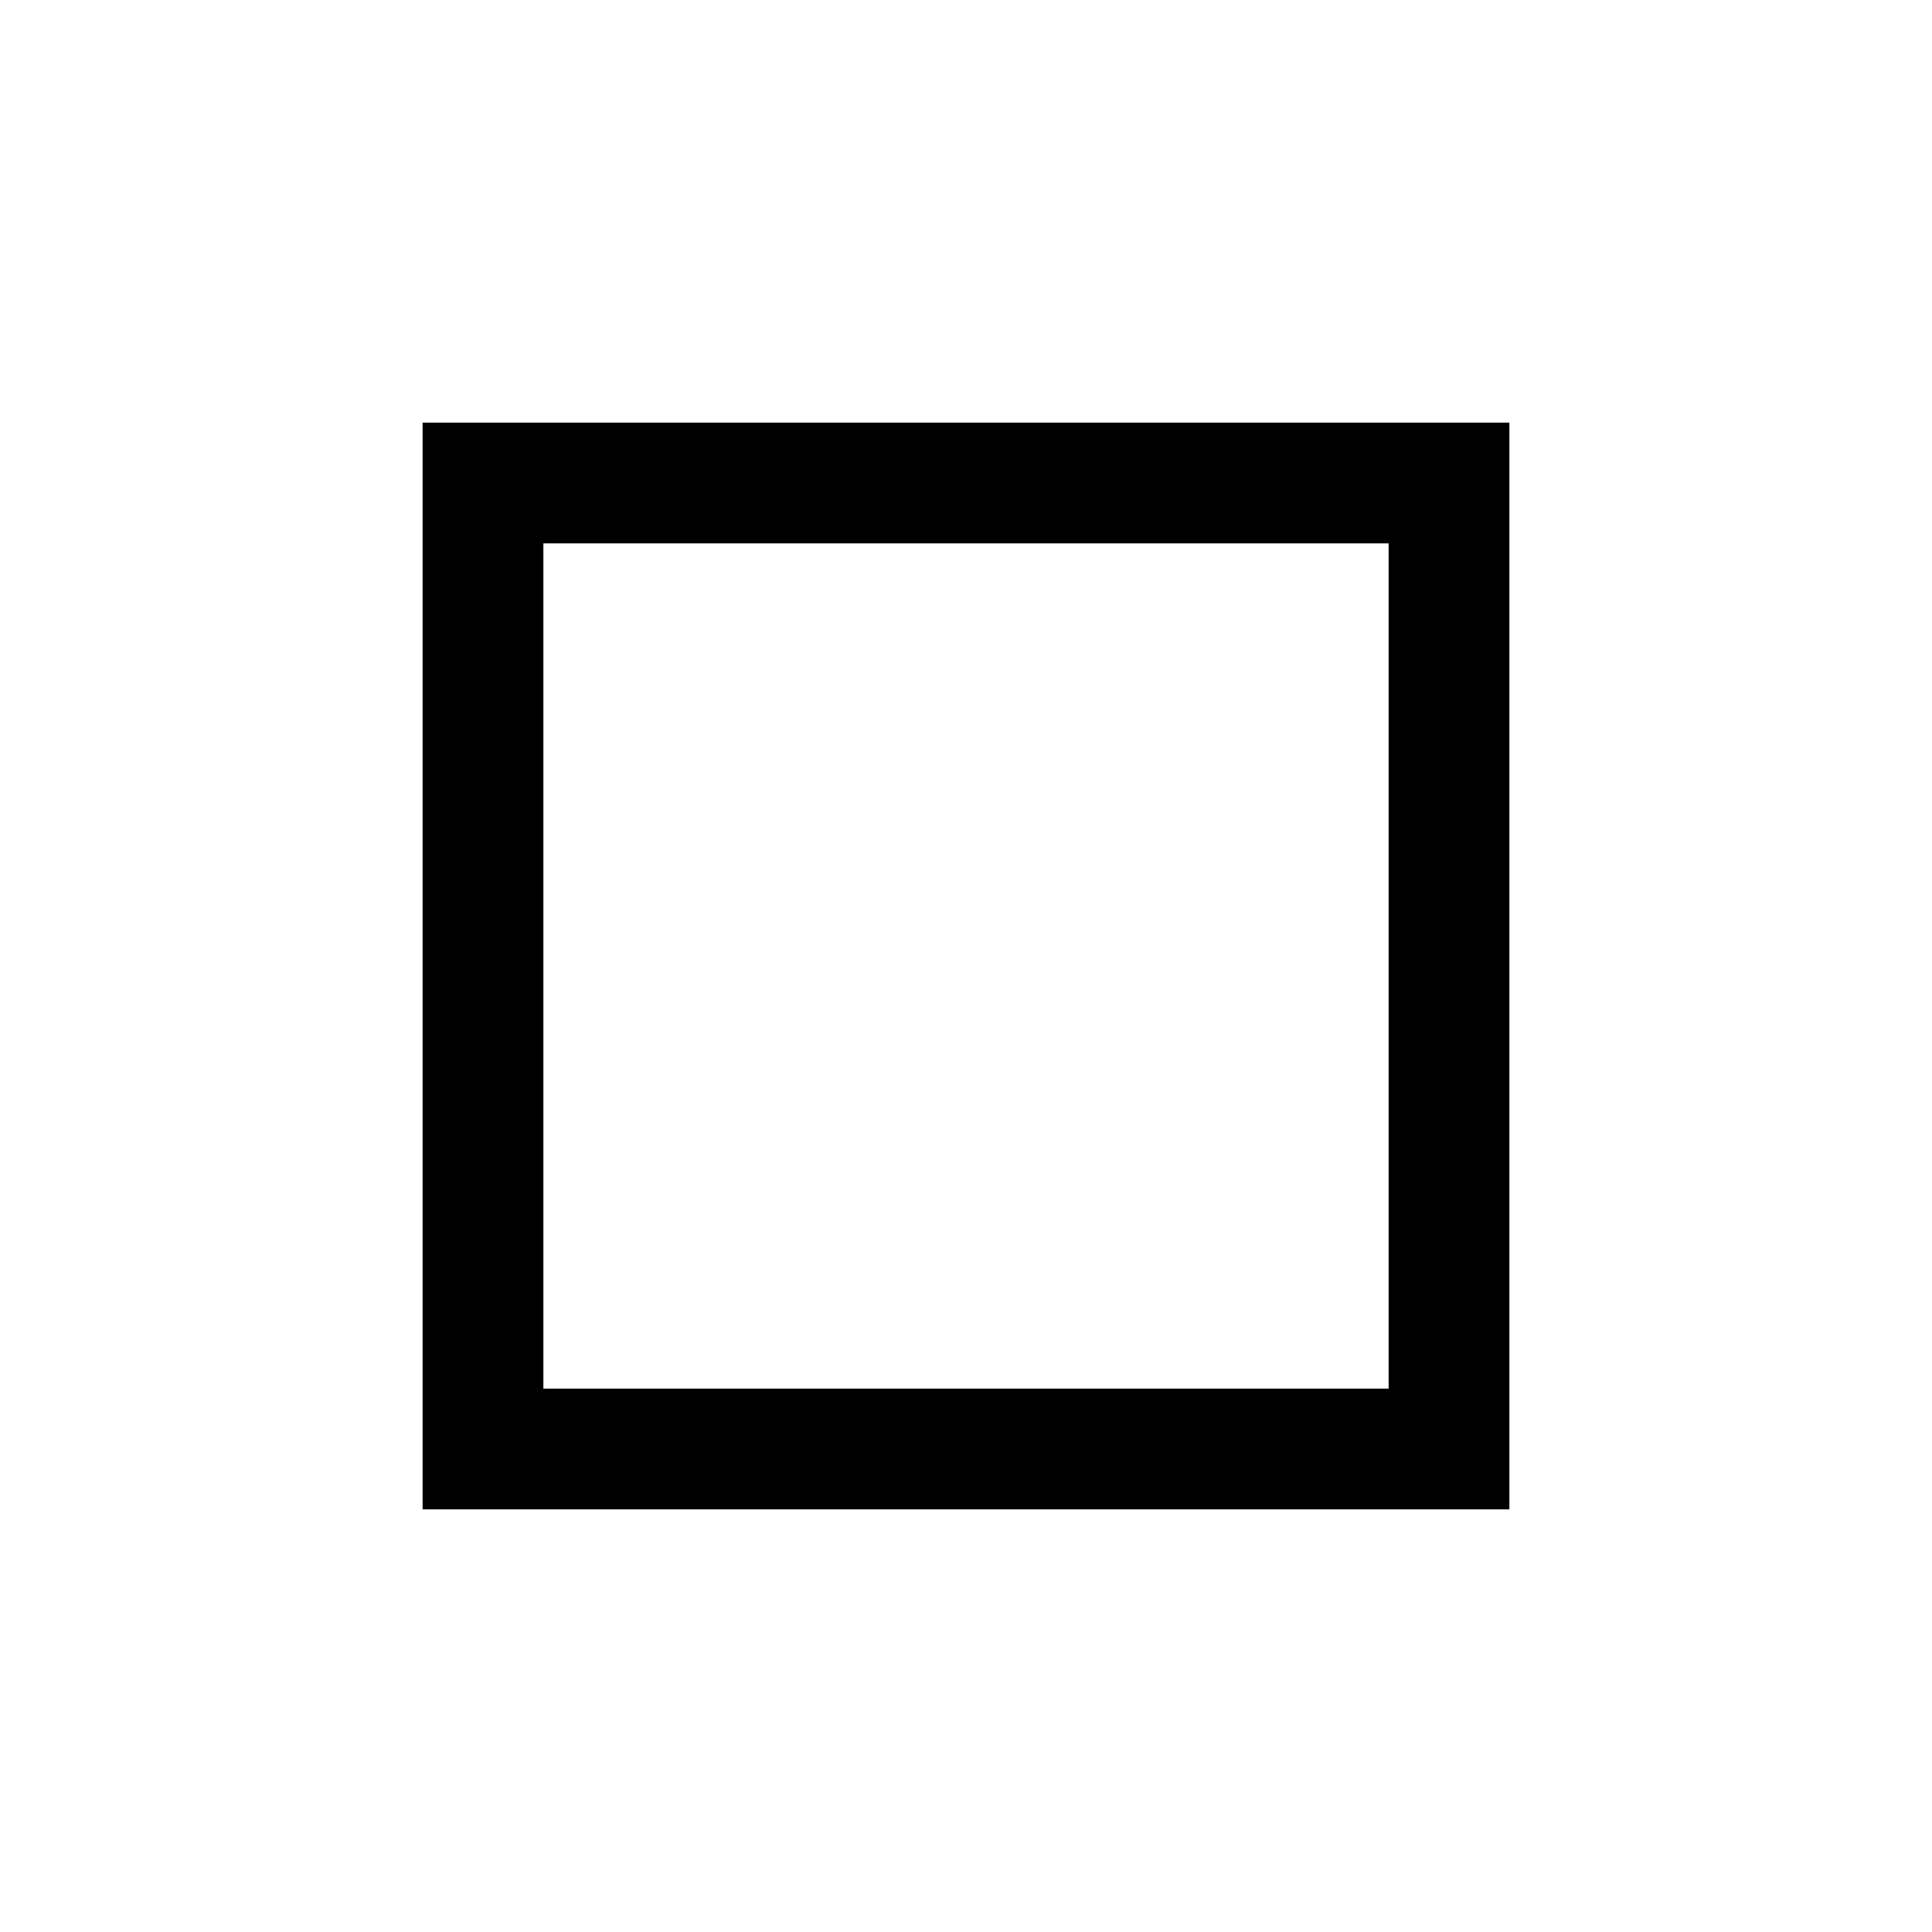
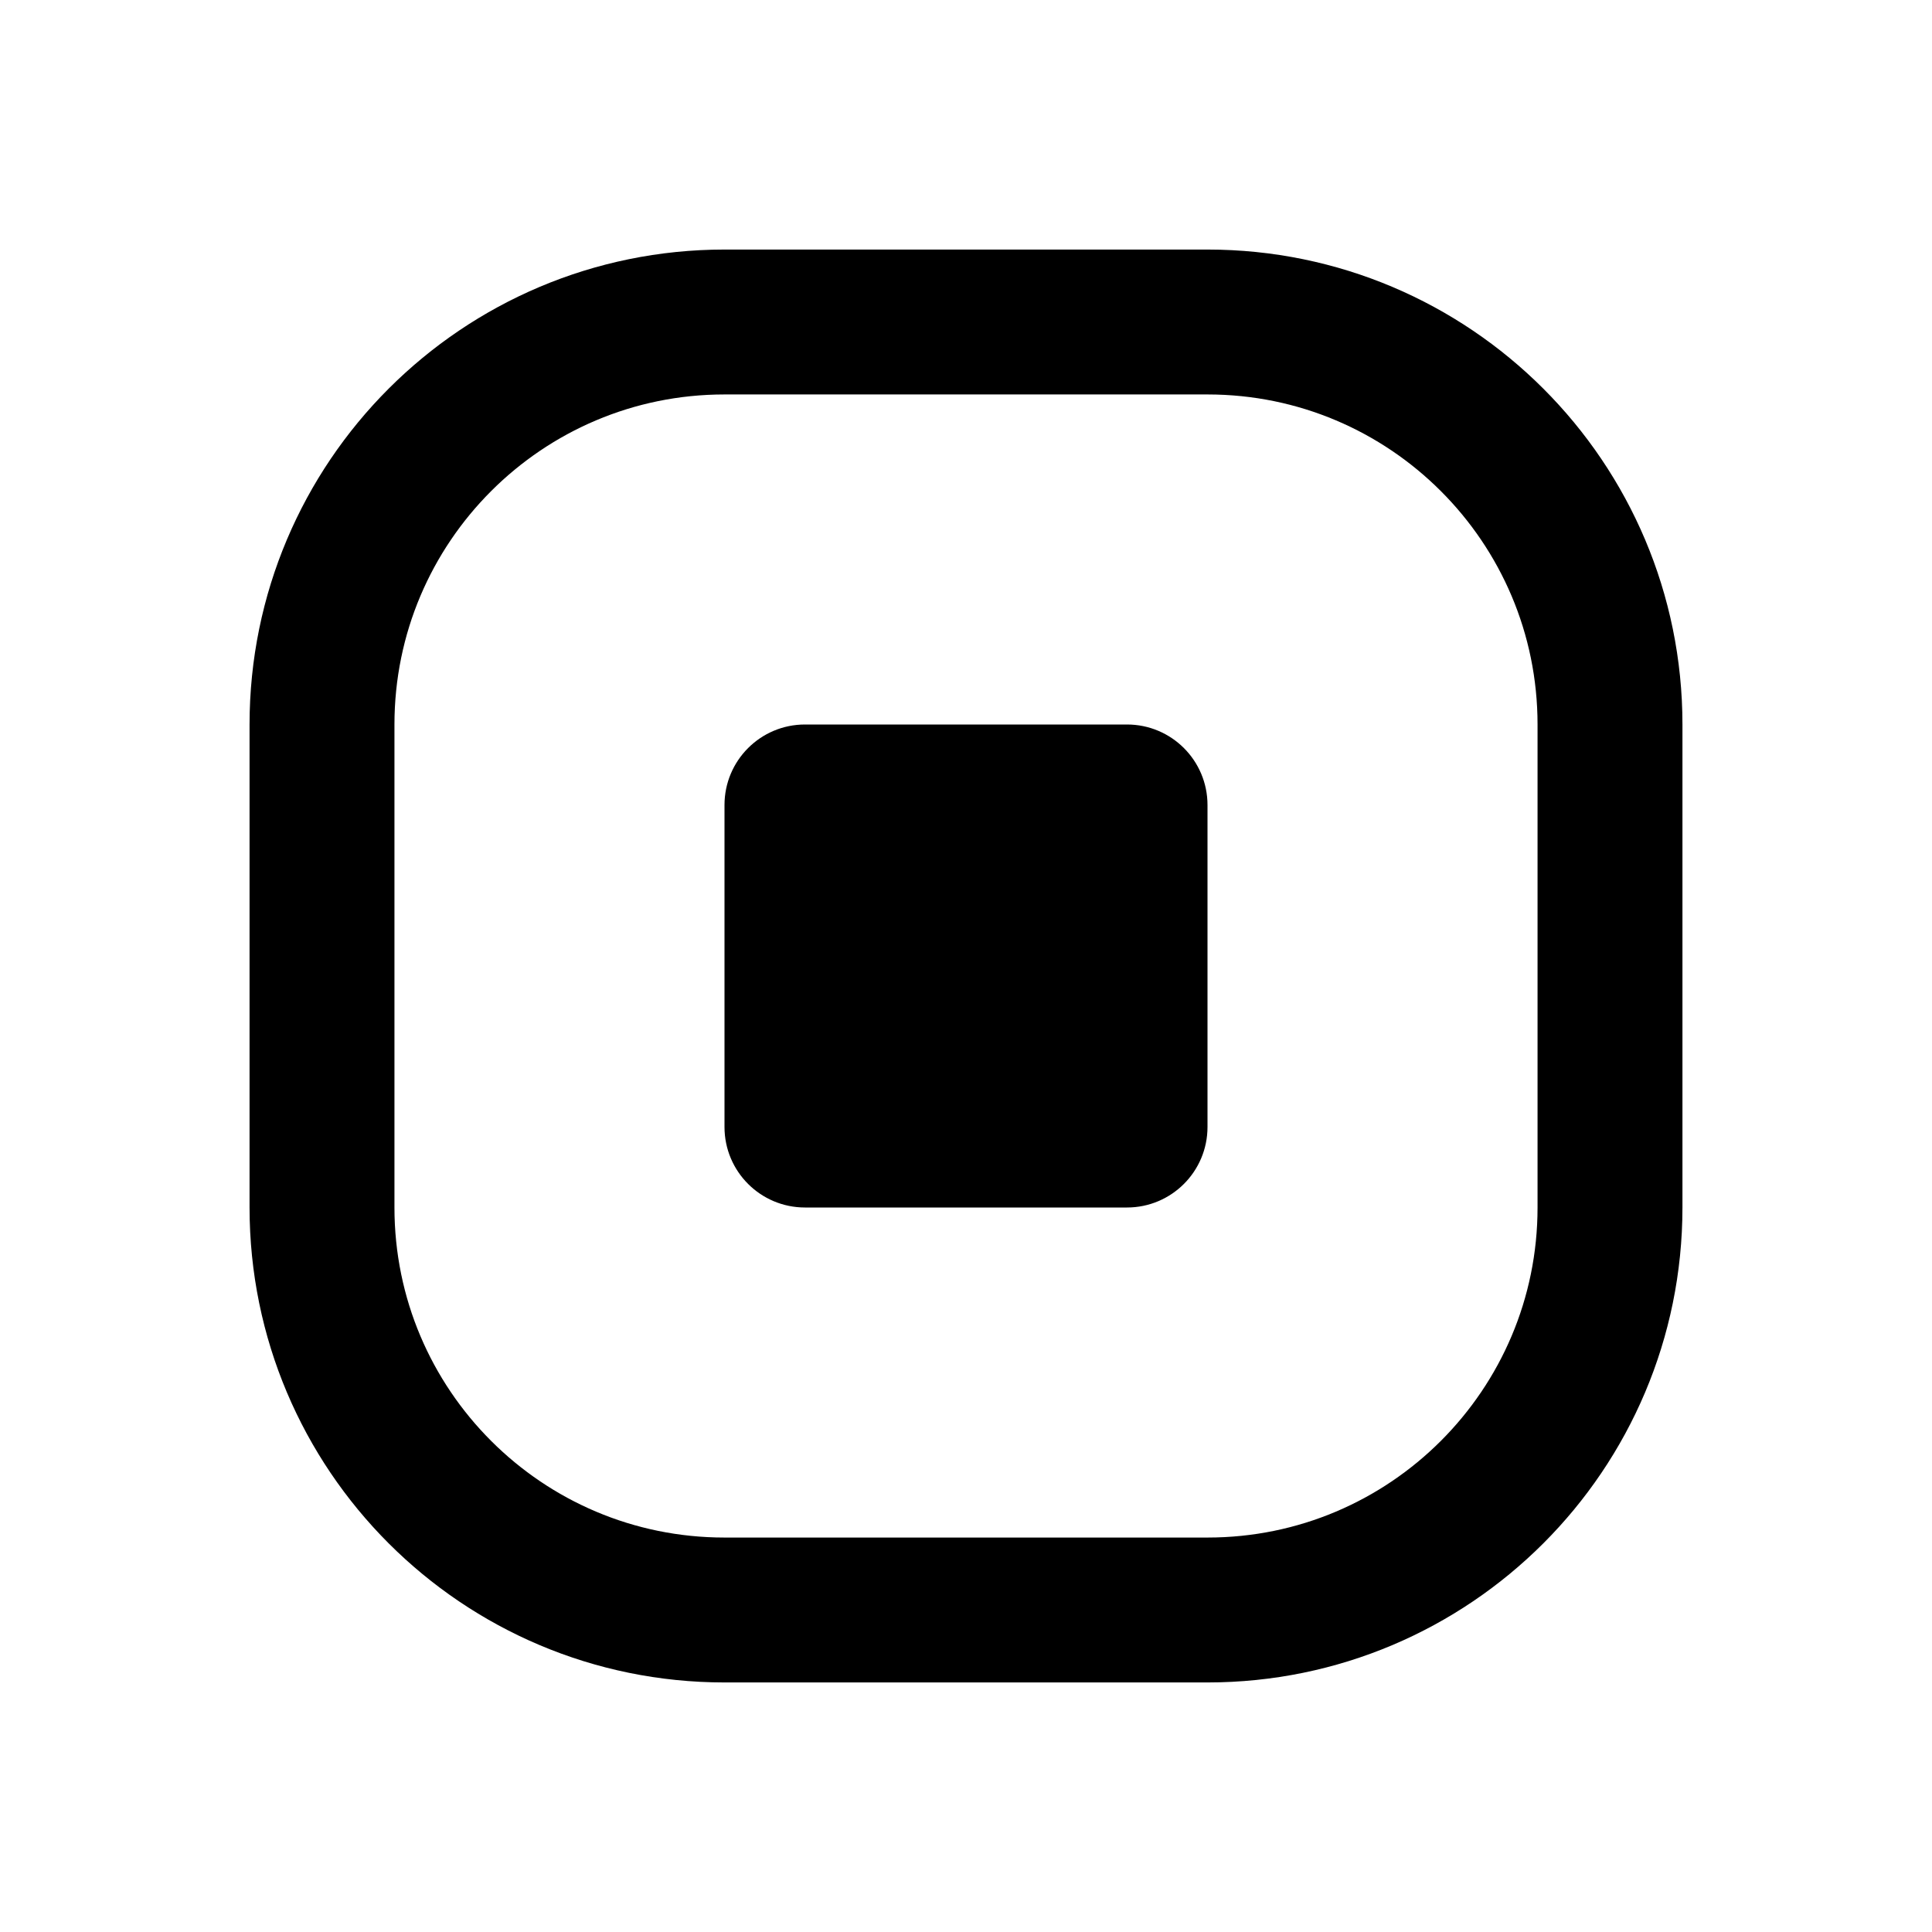
- <svg viewBox="0 0 24 24" fill="none" stroke="currentColor" stroke-width="1.5">
-   <rect x="6" y="6" width="12" height="12" />
+ <svg xmlns="http://www.w3.org/2000/svg" viewBox="0 0 24 24" fill="none" stroke="currentColor" stroke-width="1.8" stroke-linecap="round" stroke-linejoin="round">
+   <rect x="4" y="4" width="16" height="16" rx="5" />
+   <rect x="9" y="9" width="6" height="6" rx="1" fill="currentColor" stroke="none" />
</svg>
